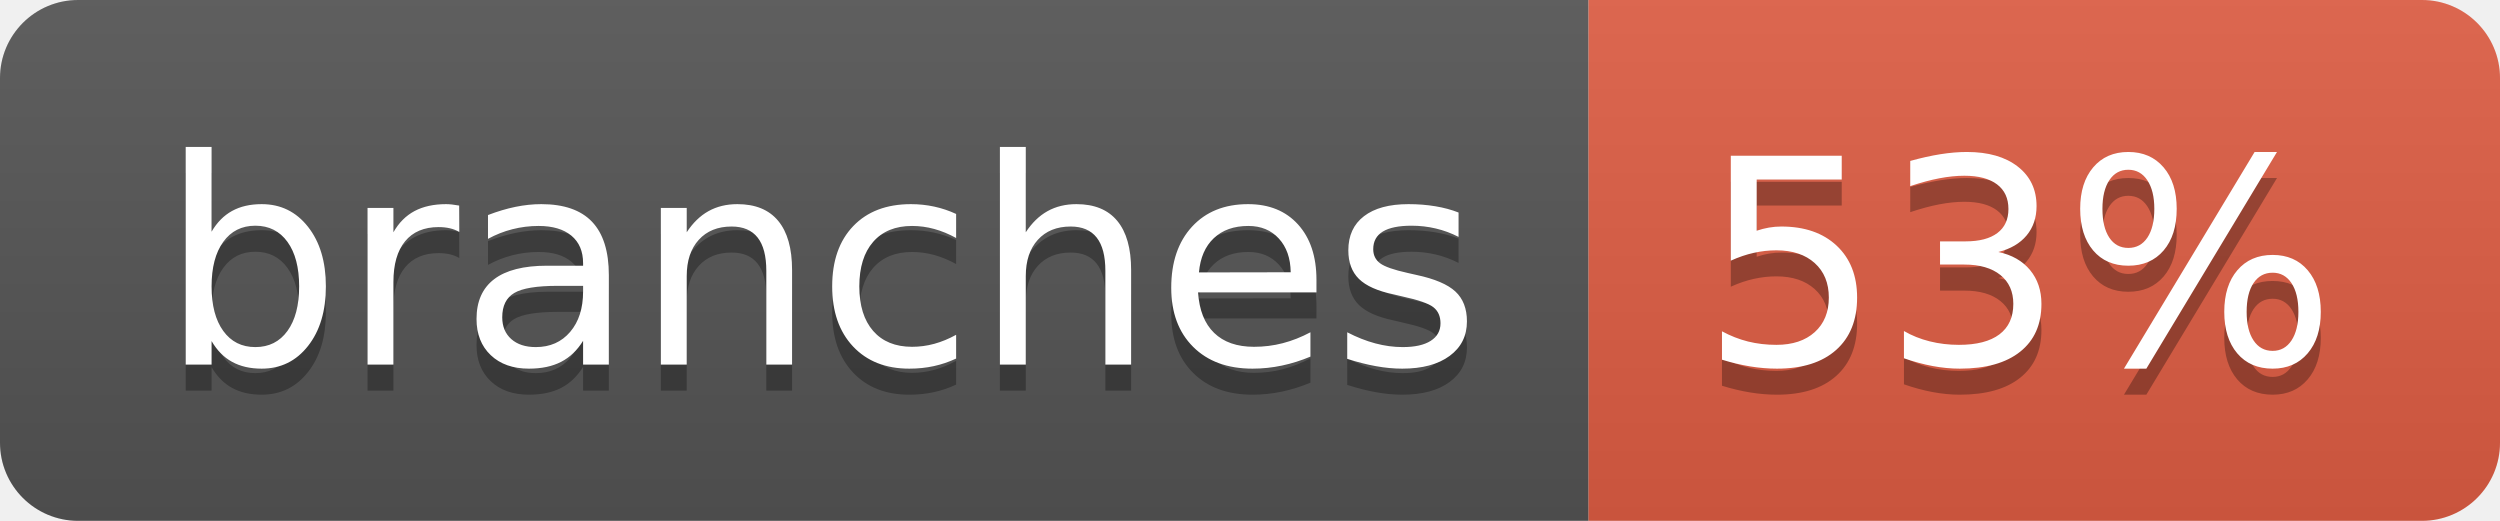
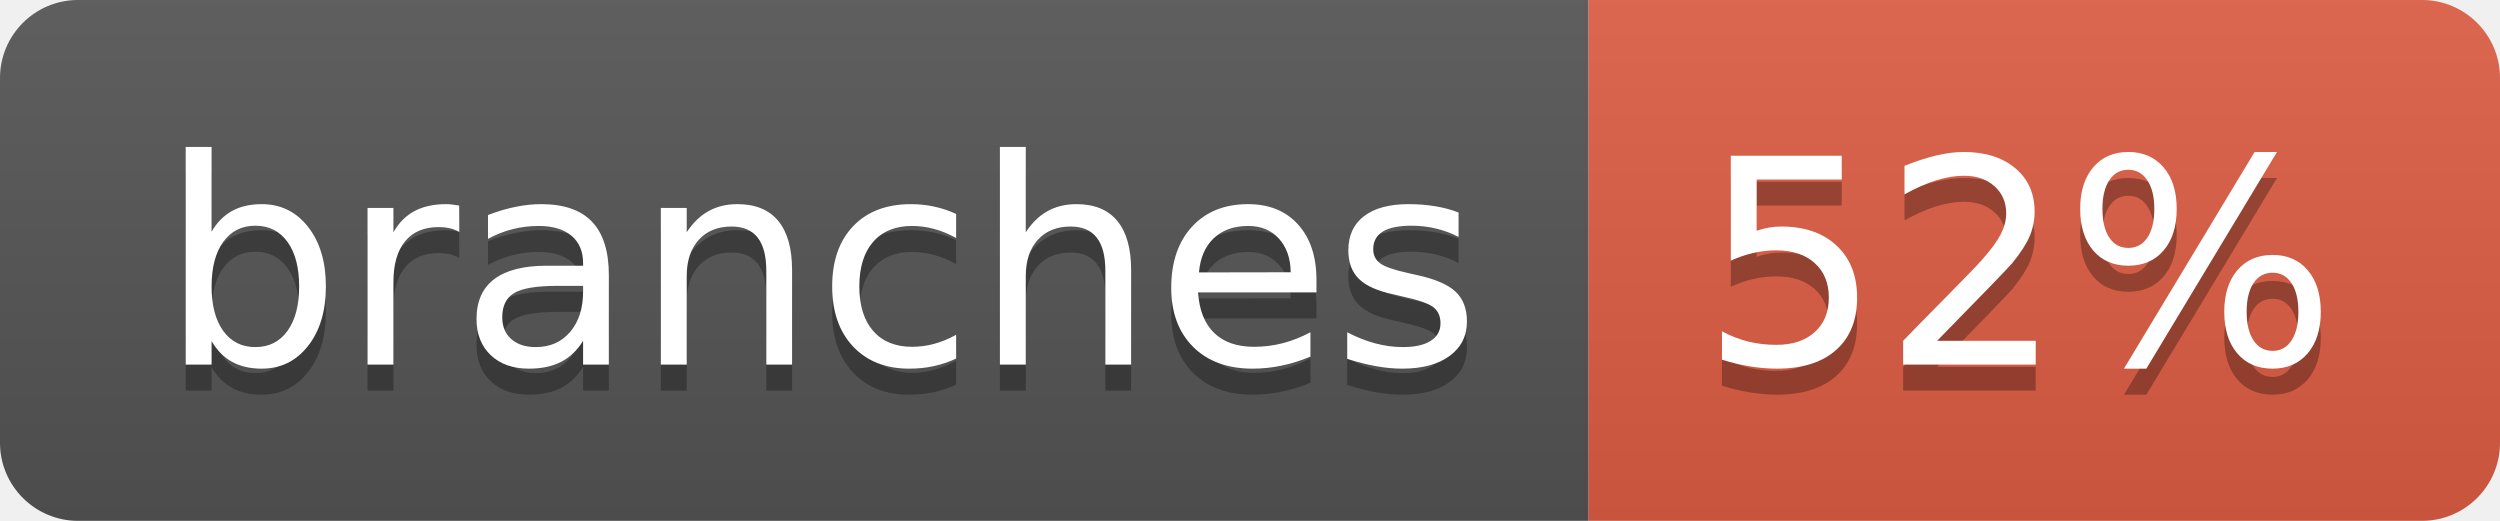
- <svg xmlns="http://www.w3.org/2000/svg" width="96" height="20" role="img" aria-label="branches: 53%">
+ <svg xmlns="http://www.w3.org/2000/svg" width="96" height="20" role="img" aria-label="branches: 52%">
  <linearGradient id="s" x2="0" y2="100%">
    <stop offset="0" stop-color="#bbb" stop-opacity=".1" />
    <stop offset="1" stop-opacity=".1" />
  </linearGradient>
  <clipPath id="r">
    <rect width="96" height="20" rx="3" fill="#fff" />
  </clipPath>
  <g clip-path="url(#r)">
    <rect width="61" height="20" fill="#555" />
    <rect x="61" width="35" height="20" fill="#e05d44" />
    <rect width="96" height="20" fill="url(#s)" />
  </g>
  <g fill="#fff" text-anchor="middle" font-family="Verdana,Geneva,DejaVu Sans,sans-serif" text-rendering="geometricPrecision" font-size="110">
    <text aria-hidden="true" x="315" y="150" fill="#010101" fill-opacity=".3" transform="scale(.1)" textLength="507">branches</text>
    <text x="315" y="140" transform="scale(.1)" fill="#fff" textLength="507">branches</text>
-     <text aria-hidden="true" x="775" y="150" fill="#010101" fill-opacity=".3" transform="scale(.1)" textLength="245">53%</text>
-     <text x="775" y="140" transform="scale(.1)" fill="#fff" textLength="245">53%</text>
+     <text aria-hidden="true" x="775" y="150" fill="#010101" fill-opacity=".3" transform="scale(.1)" textLength="245">52%</text>
+     <text x="775" y="140" transform="scale(.1)" fill="#fff" textLength="245">52%</text>
  </g>
</svg>
